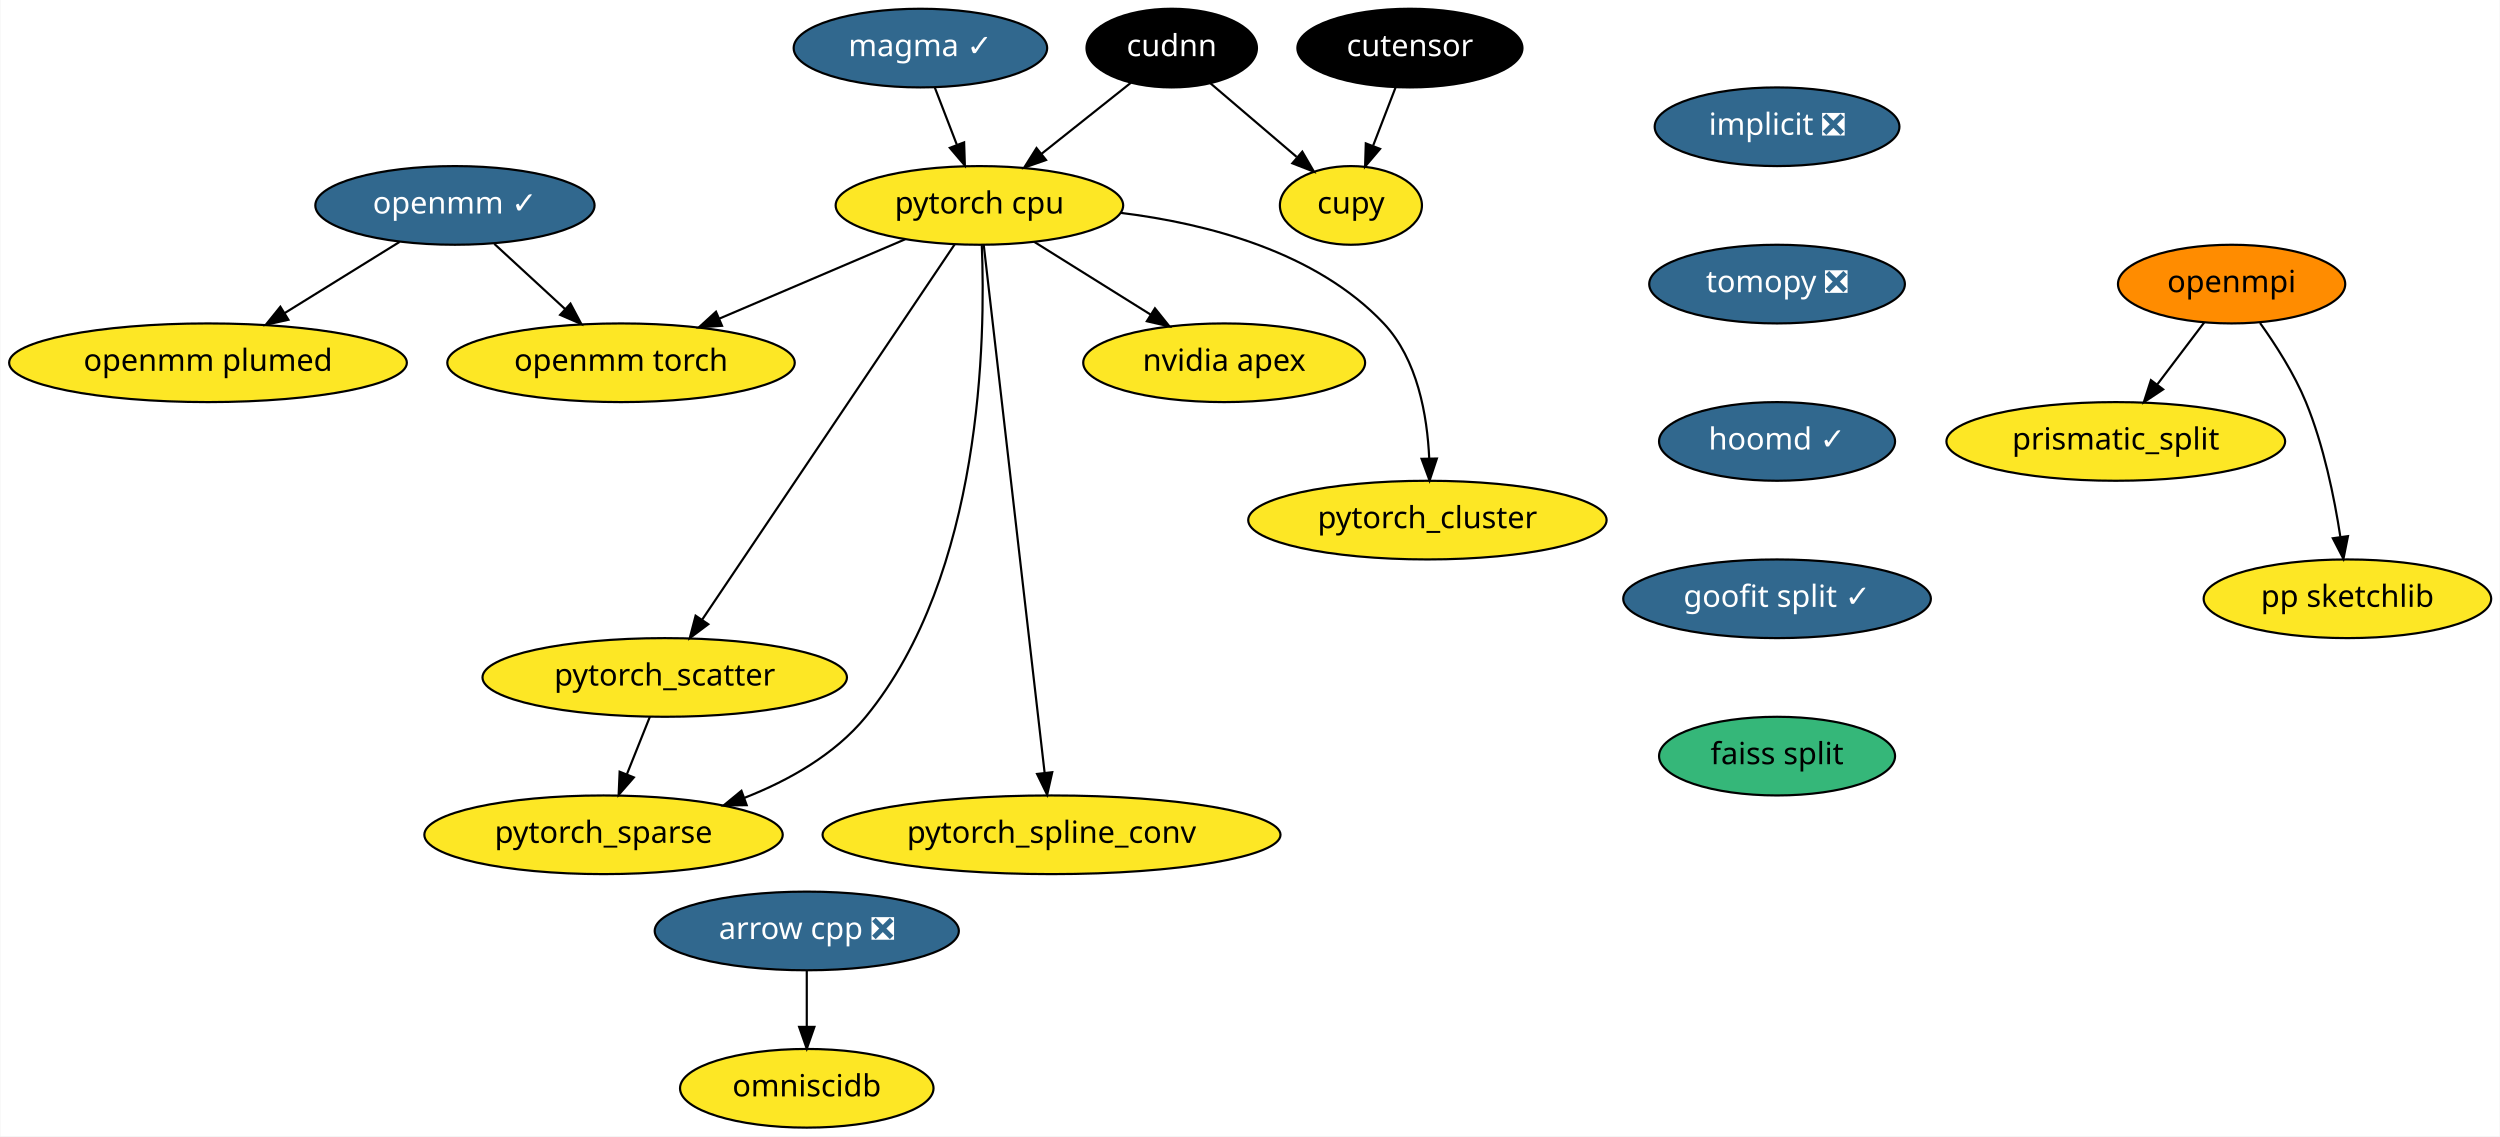
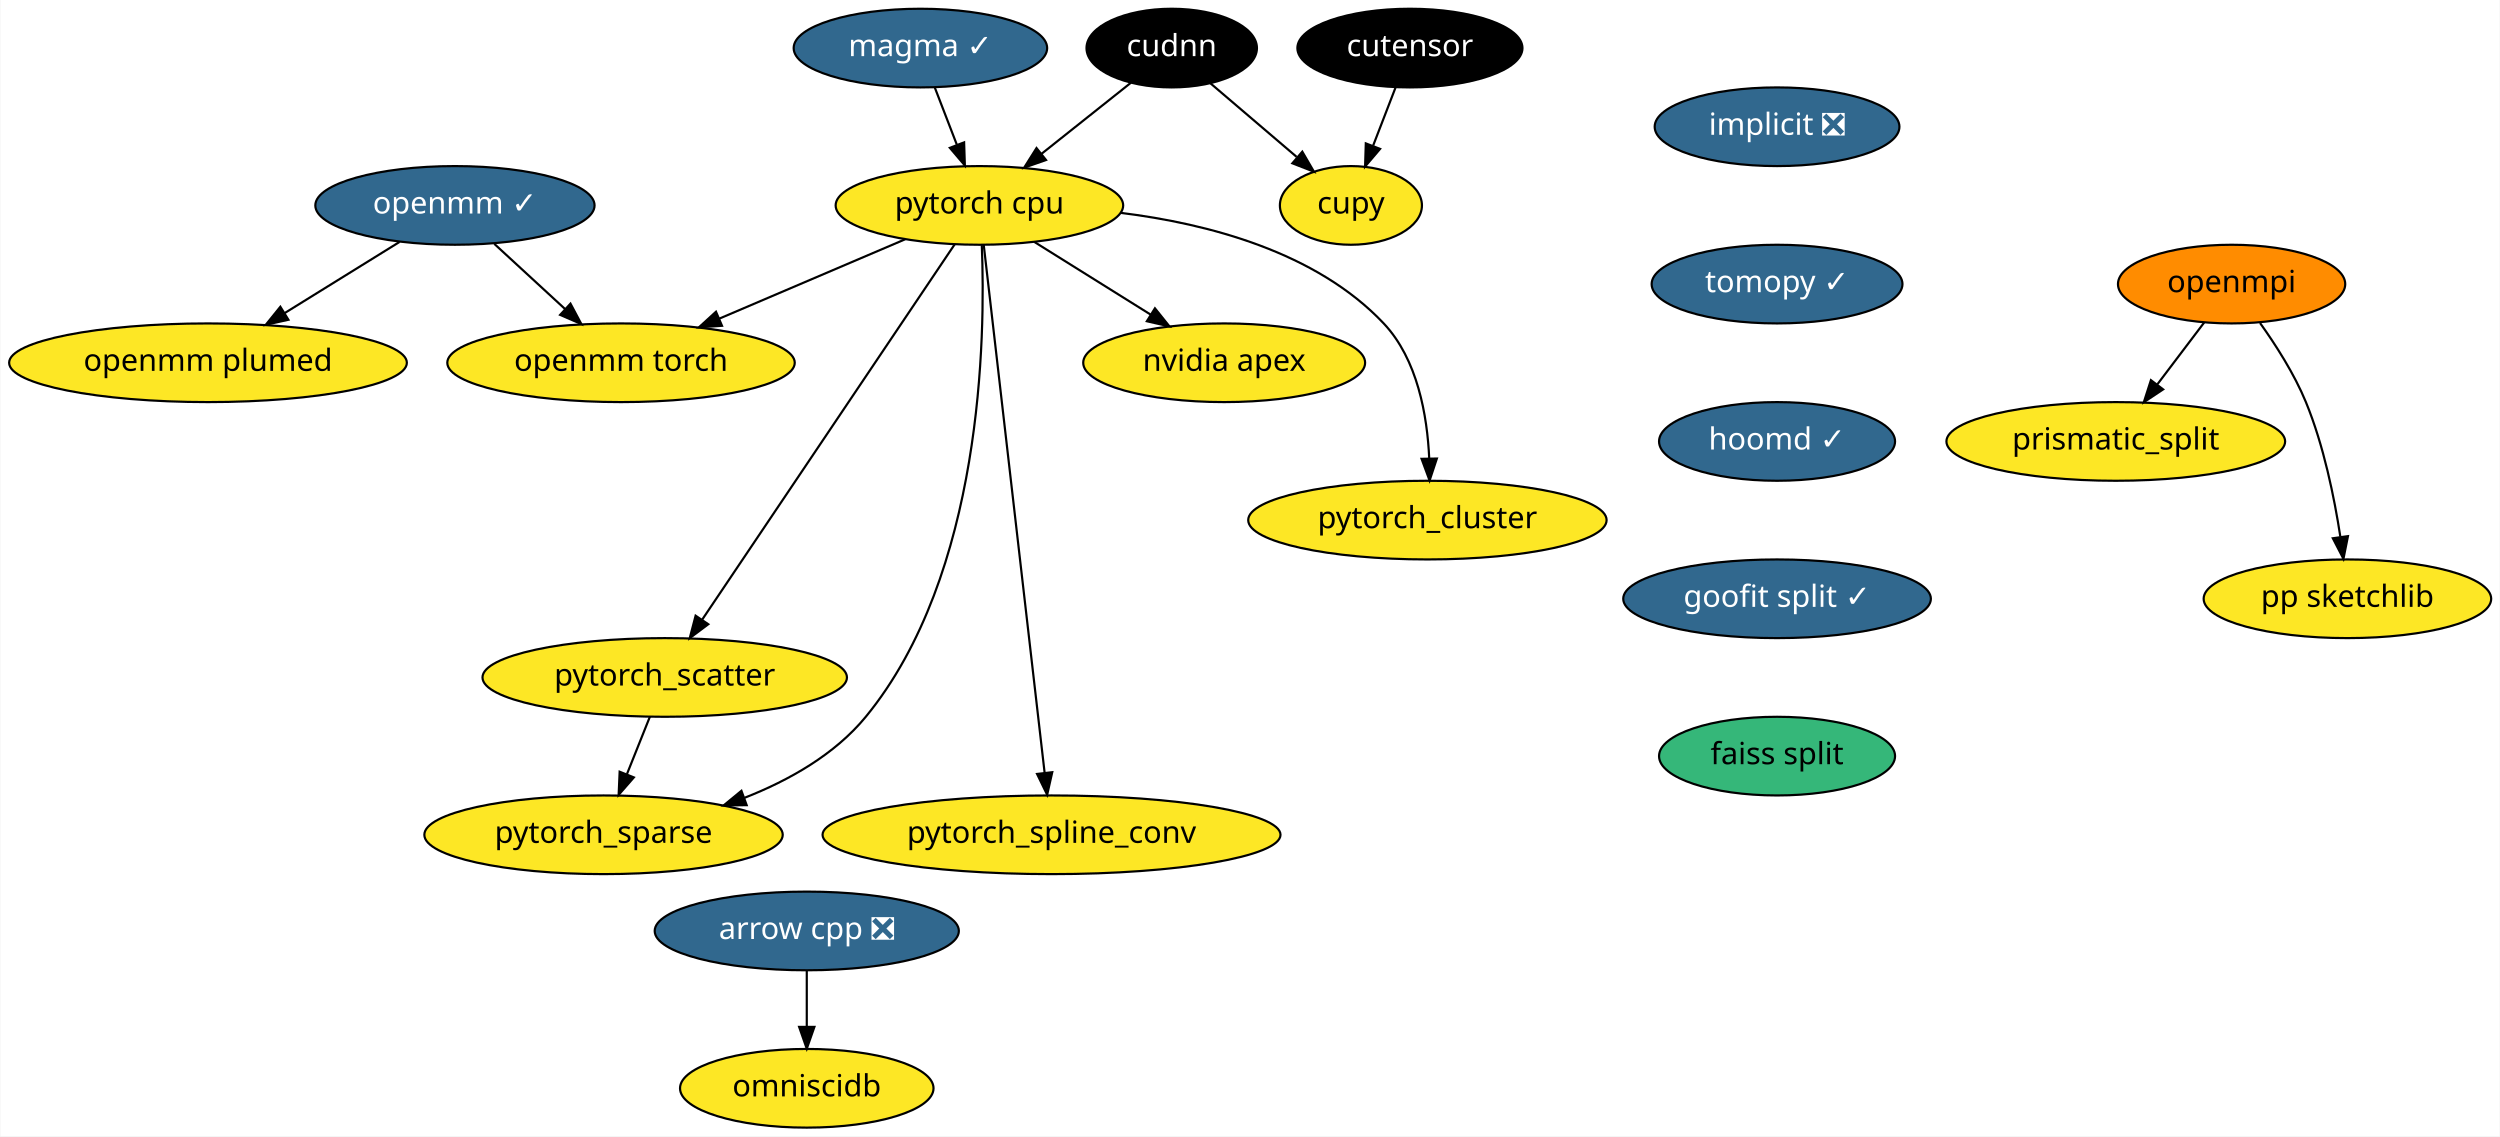
<svg xmlns="http://www.w3.org/2000/svg" xmlns:xlink="http://www.w3.org/1999/xlink" width="1144pt" height="520pt" viewBox="0.00 0.00 1143.64 520.00">
  <g id="graph0" class="graph" transform="scale(1 1) rotate(0) translate(4 516)">
    <polygon fill="white" stroke="transparent" points="-4,4 -4,-516 1139.64,-516 1139.64,4 -4,4" />
    <g id="node1" class="node">
      <g id="a_node1">
        <a xlink:href="https://github.com/conda-forge/arrow-cpp-feedstock/pull/344" xlink:title="arrow cpp ❎">
          <ellipse fill="#31688e" stroke="black" cx="365" cy="-90" rx="69.59" ry="18" />
          <text text-anchor="middle" x="365" y="-86.3" font-family="Times-Roman" font-size="14.00" fill="white">arrow cpp ❎</text>
        </a>
      </g>
    </g>
    <g id="node2" class="node">
      <g id="a_node2">
        <a xlink:href="https://github.com/conda-forge/omniscidb-feedstock" xlink:title="omniscidb">
          <ellipse fill="#fde725" stroke="black" cx="365" cy="-18" rx="58" ry="18" />
          <text text-anchor="middle" x="365" y="-14.3" font-family="Times-Roman" font-size="14.00">omniscidb</text>
        </a>
      </g>
    </g>
    <g id="edge1" class="edge">
      <path fill="none" stroke="black" d="M365,-71.7C365,-63.98 365,-54.71 365,-46.11" />
      <polygon fill="black" stroke="black" points="368.5,-46.1 365,-36.1 361.5,-46.1 368.5,-46.1" />
    </g>
    <g id="node3" class="node">
      <g id="a_node3">
        <a xlink:href="https://github.com/conda-forge/implicit-feedstock/pull/34" xlink:title="implicit ❎">
          <ellipse fill="#31688e" stroke="black" cx="809" cy="-458" rx="56" ry="18" />
          <text text-anchor="middle" x="809" y="-454.3" font-family="Times-Roman" font-size="14.00" fill="white">implicit ❎</text>
        </a>
      </g>
    </g>
    <g id="node4" class="node">
      <g id="a_node4">
-         <a xlink:href="https://github.com/conda-forge/tomopy-feedstock/pull/44" xlink:title="tomopy ❎">
-           <ellipse fill="#31688e" stroke="black" cx="809" cy="-386" rx="58.5" ry="18" />
-           <text text-anchor="middle" x="809" y="-382.3" font-family="Times-Roman" font-size="14.00" fill="white">tomopy ❎</text>
+         <a xlink:href="https://github.com/conda-forge/tomopy-feedstock/pull/44" xlink:title="tomopy ✓">
+           <ellipse fill="#31688e" stroke="black" cx="809" cy="-386" rx="57.39" ry="18" />
+           <text text-anchor="middle" x="809" y="-382.3" font-family="Times-Roman" font-size="14.00" fill="white">tomopy ✓</text>
        </a>
      </g>
    </g>
    <g id="node8" class="node">
      <g id="a_node8">
        <a xlink:href="https://github.com/conda-forge/hoomd-feedstock/pull/36" xlink:title="hoomd ✓">
          <ellipse fill="#31688e" stroke="black" cx="809" cy="-314" rx="54" ry="18" />
          <text text-anchor="middle" x="809" y="-310.3" font-family="Times-Roman" font-size="14.00" fill="white">hoomd ✓</text>
        </a>
      </g>
    </g>
    <g id="node5" class="node">
      <g id="a_node5">
        <a xlink:href="https://github.com/conda-forge/openmpi-feedstock" xlink:title="openmpi">
          <ellipse fill="#ff8c00" stroke="black" cx="1017" cy="-386" rx="52" ry="18" />
          <text text-anchor="middle" x="1017" y="-382.3" font-family="Times-Roman" font-size="14.00">openmpi</text>
        </a>
      </g>
    </g>
    <g id="node6" class="node">
      <g id="a_node6">
        <a xlink:href="https://github.com/conda-forge/prismatic_split-feedstock" xlink:title="prismatic_split">
          <ellipse fill="#fde725" stroke="black" cx="964" cy="-314" rx="77.5" ry="18" />
          <text text-anchor="middle" x="964" y="-310.3" font-family="Times-Roman" font-size="14.00">prismatic_split</text>
        </a>
      </g>
    </g>
    <g id="edge3" class="edge">
      <path fill="none" stroke="black" d="M1004.44,-368.41C998.07,-359.99 990.19,-349.58 983.08,-340.2" />
      <polygon fill="black" stroke="black" points="985.67,-337.82 976.84,-331.96 980.08,-342.04 985.67,-337.82" />
    </g>
    <g id="node7" class="node">
      <g id="a_node7">
        <a xlink:href="https://github.com/conda-forge/pp-sketchlib-feedstock" xlink:title="pp sketchlib">
          <ellipse fill="#fde725" stroke="black" cx="1070" cy="-242" rx="65.79" ry="18" />
          <text text-anchor="middle" x="1070" y="-238.3" font-family="Times-Roman" font-size="14.00">pp sketchlib</text>
        </a>
      </g>
    </g>
    <g id="edge4" class="edge">
      <path fill="none" stroke="black" d="M1030.01,-368.21C1037.18,-358.19 1045.68,-344.94 1051,-332 1059.15,-312.18 1064,-288.39 1066.76,-270.39" />
      <polygon fill="black" stroke="black" points="1070.25,-270.66 1068.18,-260.27 1063.32,-269.69 1070.25,-270.66" />
    </g>
    <g id="node9" class="node">
      <g id="a_node9">
        <a xlink:href="https://github.com/conda-forge/goofit-split-feedstock/pull/9" xlink:title="goofit split ✓">
          <ellipse fill="#31688e" stroke="black" cx="809" cy="-242" rx="70.39" ry="18" />
          <text text-anchor="middle" x="809" y="-238.3" font-family="Times-Roman" font-size="14.00" fill="white">goofit split ✓</text>
        </a>
      </g>
    </g>
    <g id="node21" class="node">
      <g id="a_node21">
        <a xlink:href="https://github.com/conda-forge/faiss-split-feedstock" xlink:title="faiss split">
          <ellipse fill="#35b779" stroke="black" cx="809" cy="-170" rx="54" ry="18" />
          <text text-anchor="middle" x="809" y="-166.3" font-family="Times-Roman" font-size="14.00">faiss split</text>
        </a>
      </g>
    </g>
    <g id="node10" class="node">
      <g id="a_node10">
        <a xlink:href="https://github.com/conda-forge/pytorch-cpu-feedstock" xlink:title="pytorch cpu">
          <ellipse fill="#fde725" stroke="black" cx="444" cy="-422" rx="65.79" ry="18" />
          <text text-anchor="middle" x="444" y="-418.3" font-family="Times-Roman" font-size="14.00">pytorch cpu</text>
        </a>
      </g>
    </g>
    <g id="node11" class="node">
      <g id="a_node11">
        <a xlink:href="https://github.com/conda-forge/nvidia-apex-feedstock" xlink:title="nvidia apex">
          <ellipse fill="#fde725" stroke="black" cx="556" cy="-350" rx="64.5" ry="18" />
          <text text-anchor="middle" x="556" y="-346.3" font-family="Times-Roman" font-size="14.00">nvidia apex</text>
        </a>
      </g>
    </g>
    <g id="edge7" class="edge">
      <path fill="none" stroke="black" d="M469.13,-405.29C484.84,-395.47 505.26,-382.71 522.36,-372.03" />
      <polygon fill="black" stroke="black" points="524.32,-374.92 530.95,-366.66 520.61,-368.99 524.32,-374.92" />
    </g>
    <g id="node12" class="node">
      <g id="a_node12">
        <a xlink:href="https://github.com/conda-forge/pytorch_cluster-feedstock" xlink:title="pytorch_cluster">
          <ellipse fill="#fde725" stroke="black" cx="649" cy="-278" rx="82" ry="18" />
          <text text-anchor="middle" x="649" y="-274.3" font-family="Times-Roman" font-size="14.00">pytorch_cluster</text>
        </a>
      </g>
    </g>
    <g id="edge8" class="edge">
      <path fill="none" stroke="black" d="M508.62,-418.6C548.66,-413.65 598.16,-400.68 629,-368 644.5,-351.58 648.94,-325.84 649.83,-306.25" />
      <polygon fill="black" stroke="black" points="653.33,-306.17 650,-296.11 646.33,-306.04 653.33,-306.17" />
    </g>
    <g id="node13" class="node">
      <g id="a_node13">
        <a xlink:href="https://github.com/conda-forge/pytorch_scatter-feedstock" xlink:title="pytorch_scatter">
          <ellipse fill="#fde725" stroke="black" cx="300" cy="-206" rx="83.39" ry="18" />
          <text text-anchor="middle" x="300" y="-202.3" font-family="Times-Roman" font-size="14.00">pytorch_scatter</text>
        </a>
      </g>
    </g>
    <g id="edge9" class="edge">
      <path fill="none" stroke="black" d="M432.7,-404.21C407.58,-366.87 346.97,-276.8 317.15,-232.48" />
      <polygon fill="black" stroke="black" points="319.93,-230.35 311.45,-224.01 314.13,-234.26 319.93,-230.35" />
    </g>
    <g id="node14" class="node">
      <g id="a_node14">
        <a xlink:href="https://github.com/conda-forge/pytorch_spline_conv-feedstock" xlink:title="pytorch_spline_conv">
          <ellipse fill="#fde725" stroke="black" cx="477" cy="-134" rx="104.78" ry="18" />
          <text text-anchor="middle" x="477" y="-130.3" font-family="Times-Roman" font-size="14.00">pytorch_spline_conv</text>
        </a>
      </g>
    </g>
    <g id="edge10" class="edge">
      <path fill="none" stroke="black" d="M445.97,-403.97C451.48,-356.19 467.12,-220.62 473.85,-162.27" />
      <polygon fill="black" stroke="black" points="477.33,-162.64 475,-152.31 470.38,-161.84 477.33,-162.64" />
    </g>
    <g id="node15" class="node">
      <g id="a_node15">
        <a xlink:href="https://github.com/conda-forge/pytorch_sparse-feedstock" xlink:title="pytorch_sparse">
          <ellipse fill="#fde725" stroke="black" cx="272" cy="-134" rx="82" ry="18" />
          <text text-anchor="middle" x="272" y="-130.3" font-family="Times-Roman" font-size="14.00">pytorch_sparse</text>
        </a>
      </g>
    </g>
    <g id="edge11" class="edge">
      <path fill="none" stroke="black" d="M445.09,-403.85C446.81,-361.97 445.51,-253.2 392,-188 377.84,-170.75 356.94,-158.94 336.54,-150.93" />
      <polygon fill="black" stroke="black" points="337.5,-147.56 326.91,-147.41 335.1,-154.13 337.5,-147.56" />
    </g>
    <g id="node16" class="node">
      <g id="a_node16">
        <a xlink:href="https://github.com/conda-forge/openmm-torch-feedstock" xlink:title="openmm torch">
          <ellipse fill="#fde725" stroke="black" cx="280" cy="-350" rx="79.5" ry="18" />
          <text text-anchor="middle" x="280" y="-346.3" font-family="Times-Roman" font-size="14.00">openmm torch</text>
        </a>
      </g>
    </g>
    <g id="edge12" class="edge">
      <path fill="none" stroke="black" d="M410.02,-406.5C385.34,-395.96 351.71,-381.61 324.84,-370.14" />
      <polygon fill="black" stroke="black" points="326.21,-366.92 315.64,-366.21 323.46,-373.36 326.21,-366.92" />
    </g>
    <g id="edge13" class="edge">
      <path fill="none" stroke="black" d="M293.22,-188.05C290.07,-180.18 286.25,-170.62 282.72,-161.79" />
      <polygon fill="black" stroke="black" points="285.87,-160.26 278.91,-152.28 279.37,-162.86 285.87,-160.26" />
    </g>
    <g id="node17" class="node">
      <g id="a_node17">
        <a xlink:href="https://github.com/conda-forge/openmm-feedstock/pull/47" xlink:title="openmm ✓">
          <ellipse fill="#31688e" stroke="black" cx="204" cy="-422" rx="63.89" ry="18" />
          <text text-anchor="middle" x="204" y="-418.3" font-family="Times-Roman" font-size="14.00" fill="white">openmm ✓</text>
        </a>
      </g>
    </g>
    <g id="edge14" class="edge">
      <path fill="none" stroke="black" d="M222.01,-404.41C231.69,-395.5 243.79,-384.36 254.42,-374.56" />
      <polygon fill="black" stroke="black" points="256.87,-377.06 261.85,-367.71 252.13,-371.91 256.87,-377.06" />
    </g>
    <g id="node18" class="node">
      <g id="a_node18">
        <a xlink:href="https://github.com/conda-forge/openmm-plumed-feedstock" xlink:title="openmm plumed">
          <ellipse fill="#fde725" stroke="black" cx="91" cy="-350" rx="91" ry="18" />
          <text text-anchor="middle" x="91" y="-346.3" font-family="Times-Roman" font-size="14.00">openmm plumed</text>
        </a>
      </g>
    </g>
    <g id="edge15" class="edge">
      <path fill="none" stroke="black" d="M178.64,-405.29C163.13,-395.68 143.05,-383.25 126.03,-372.7" />
      <polygon fill="black" stroke="black" points="127.8,-369.68 117.45,-367.39 124.11,-375.63 127.8,-369.68" />
    </g>
    <g id="node19" class="node">
      <g id="a_node19">
        <a xlink:href="https://github.com/conda-forge/cupy-feedstock" xlink:title="cupy">
          <ellipse fill="#fde725" stroke="black" cx="614" cy="-422" rx="32.5" ry="18" />
          <text text-anchor="middle" x="614" y="-418.3" font-family="Times-Roman" font-size="14.00">cupy</text>
        </a>
      </g>
    </g>
    <g id="node20" class="node">
      <g id="a_node20">
        <a xlink:href="https://github.com/conda-forge/cudnn-feedstock" xlink:title="cudnn">
          <ellipse fill="#000000" stroke="black" cx="532" cy="-494" rx="39" ry="18" />
          <text text-anchor="middle" x="532" y="-490.3" font-family="Times-Roman" font-size="14.00" fill="white">cudnn</text>
        </a>
      </g>
    </g>
    <g id="edge16" class="edge">
      <path fill="none" stroke="black" d="M513.34,-478.15C501.47,-468.72 485.88,-456.31 472.48,-445.66" />
      <polygon fill="black" stroke="black" points="474.48,-442.78 464.48,-439.29 470.13,-448.25 474.48,-442.78" />
    </g>
    <g id="edge17" class="edge">
      <path fill="none" stroke="black" d="M549.79,-477.81C561.31,-467.98 576.46,-455.04 589.16,-444.21" />
      <polygon fill="black" stroke="black" points="591.75,-446.6 597.08,-437.44 587.2,-441.27 591.75,-446.6" />
    </g>
    <g id="node22" class="node">
      <g id="a_node22">
        <a xlink:href="https://github.com/conda-forge/magma-feedstock/pull/8" xlink:title="magma ✓">
          <ellipse fill="#31688e" stroke="black" cx="417" cy="-494" rx="58" ry="18" />
          <text text-anchor="middle" x="417" y="-490.3" font-family="Times-Roman" font-size="14.00" fill="white">magma ✓</text>
        </a>
      </g>
    </g>
    <g id="edge19" class="edge">
      <path fill="none" stroke="black" d="M423.54,-476.05C426.57,-468.18 430.26,-458.62 433.67,-449.79" />
      <polygon fill="black" stroke="black" points="437,-450.86 437.34,-440.28 430.47,-448.35 437,-450.86" />
    </g>
    <g id="node23" class="node">
      <g id="a_node23">
        <a xlink:href="https://github.com/conda-forge/cutensor-feedstock" xlink:title="cutensor">
          <ellipse fill="#000000" stroke="black" cx="641" cy="-494" rx="51.5" ry="18" />
          <text text-anchor="middle" x="641" y="-490.3" font-family="Times-Roman" font-size="14.00" fill="white">cutensor</text>
        </a>
      </g>
    </g>
    <g id="edge20" class="edge">
      <path fill="none" stroke="black" d="M634.46,-476.05C631.38,-468.06 627.63,-458.33 624.18,-449.4" />
      <polygon fill="black" stroke="black" points="627.34,-447.86 620.48,-439.79 620.81,-450.38 627.34,-447.86" />
    </g>
  </g>
</svg>
